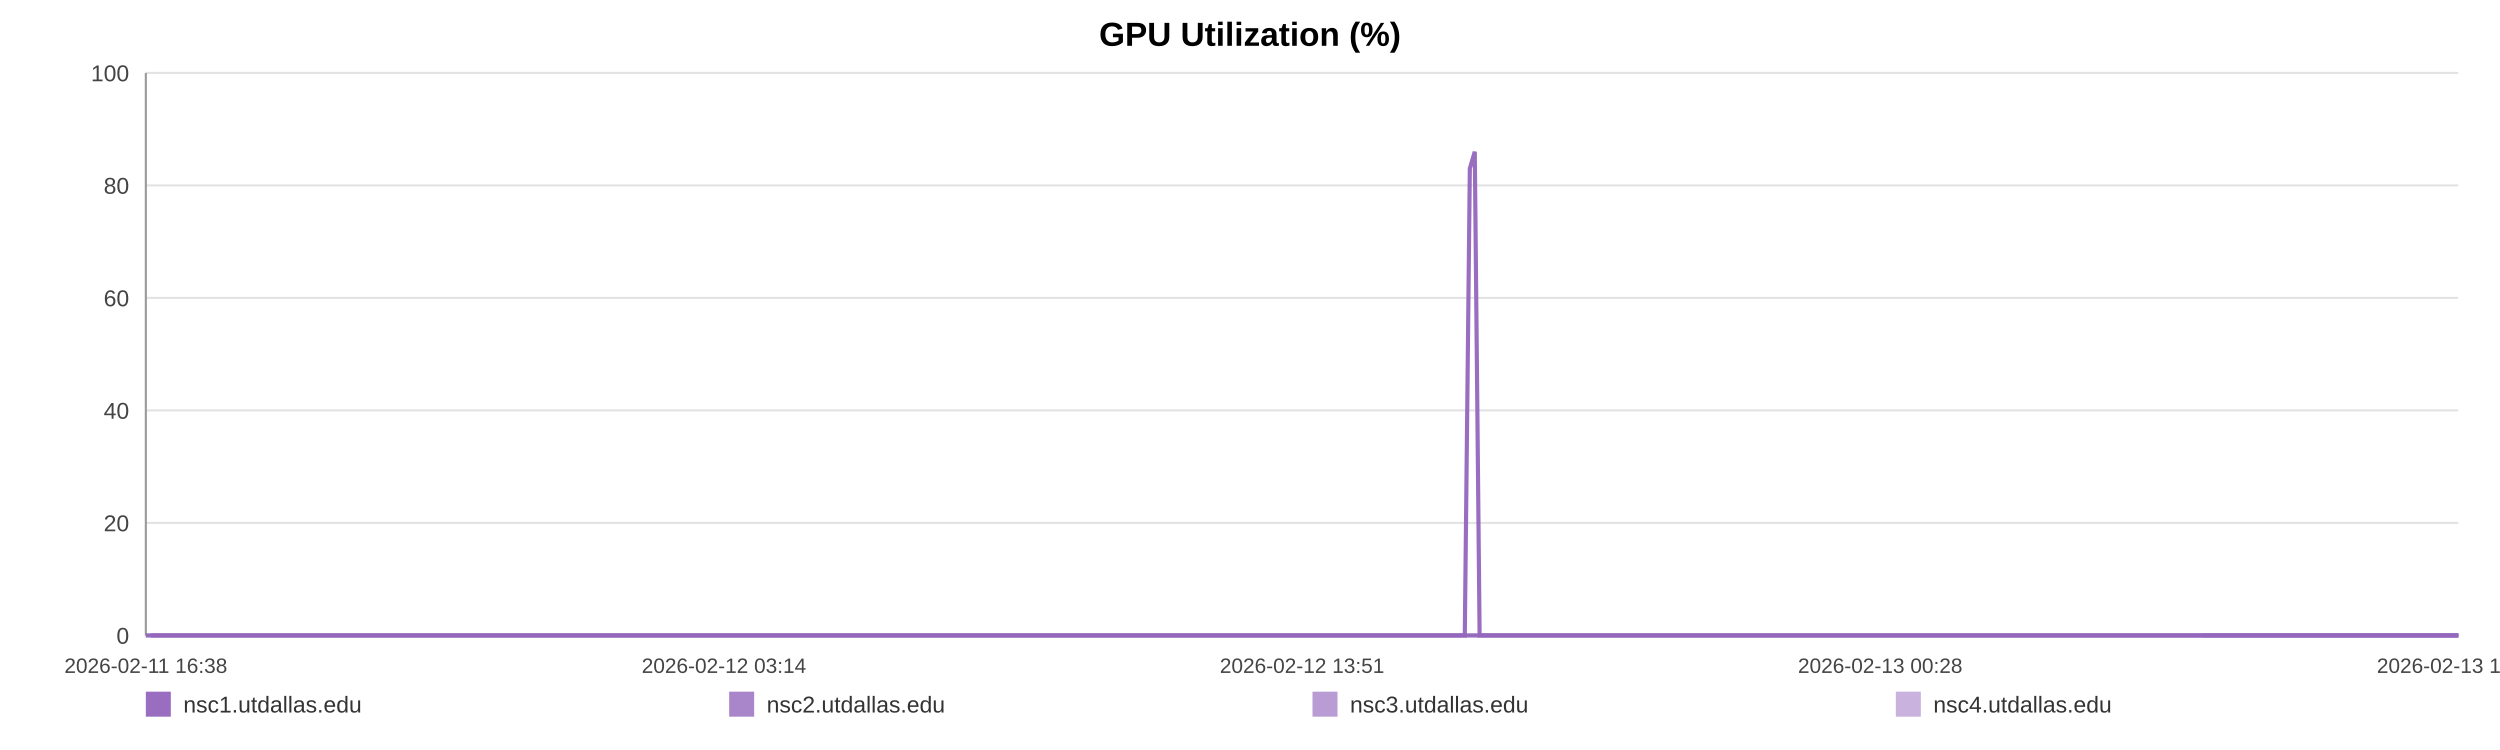
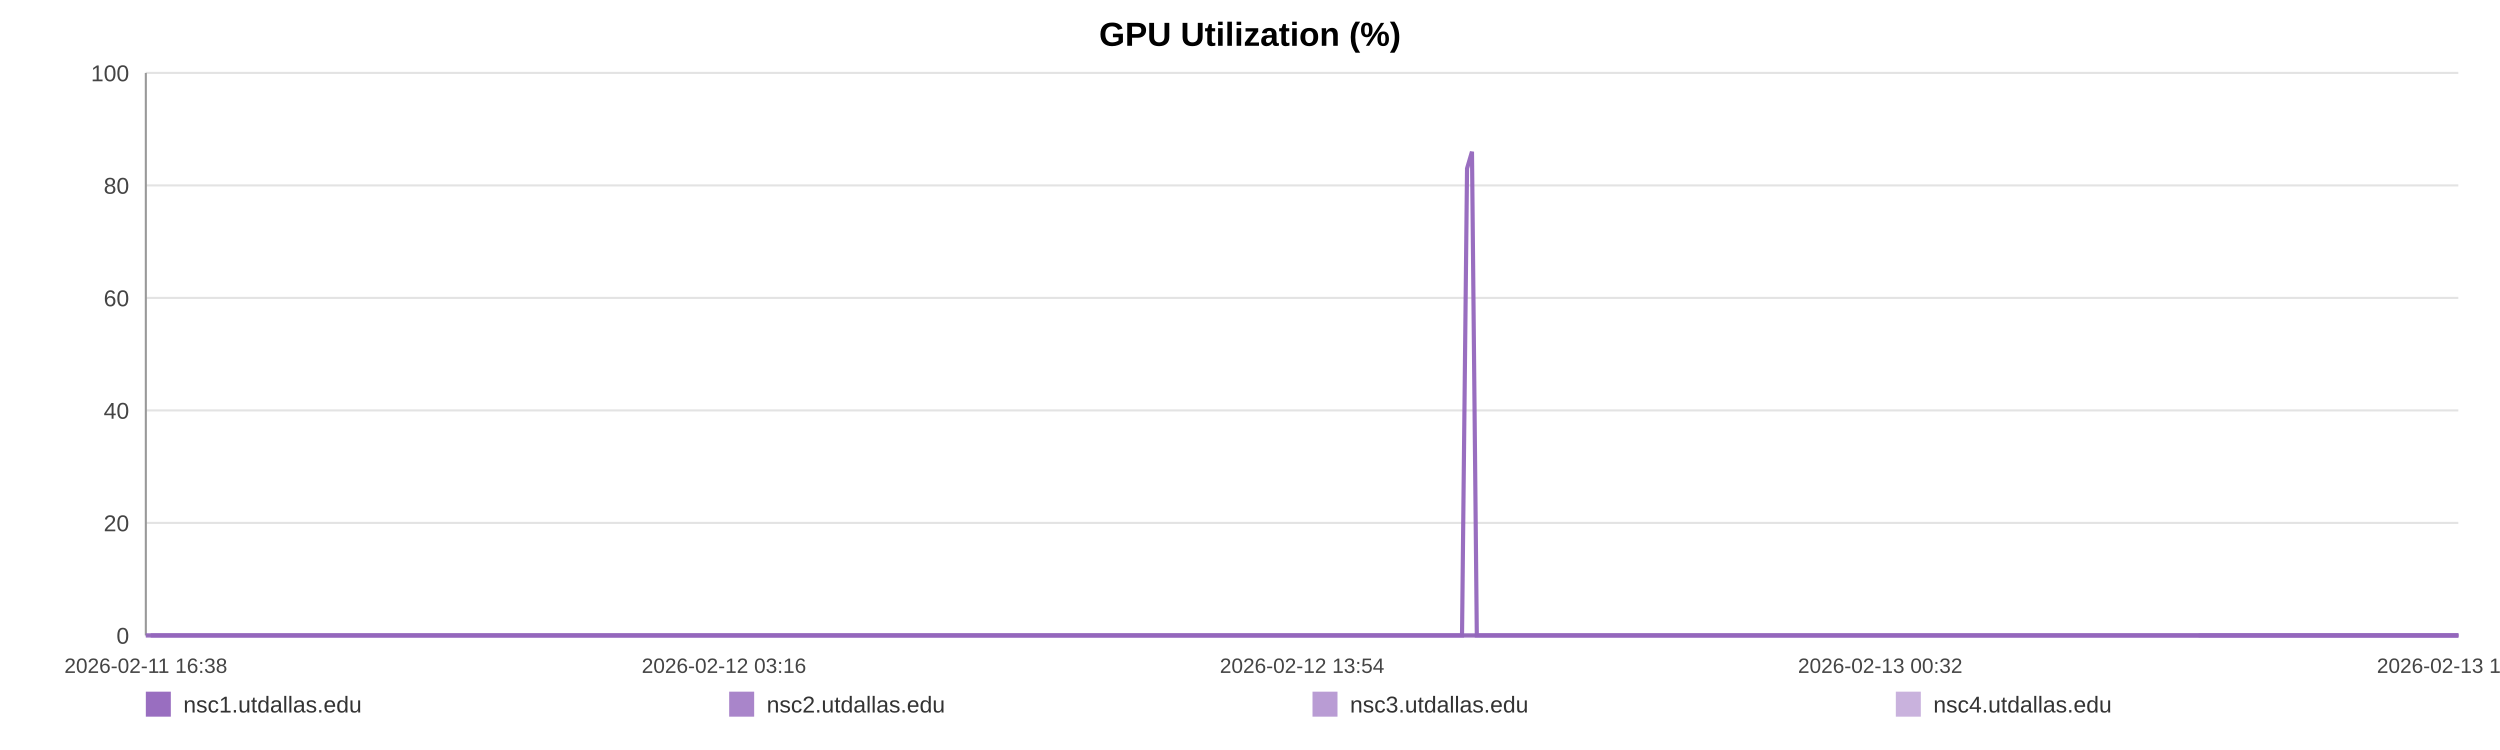
<svg xmlns="http://www.w3.org/2000/svg" width="1200" height="360" viewBox="0 0 1200 360" role="img" aria-label="GPU Utilization (%)">
  <rect width="100%" height="100%" fill="#ffffff" />
  <text x="600.0" y="22" text-anchor="middle" font-size="16" font-family="Arial, Helvetica, sans-serif" font-weight="bold">GPU Utilization (%)</text>
  <line x1="70" y1="35.00" x2="1180" y2="35.00" stroke="#e3e3e3" stroke-width="1" />
  <text x="62" y="39.00" text-anchor="end" font-size="11" fill="#444" font-family="Arial, Helvetica, sans-serif">100</text>
  <line x1="70" y1="89.00" x2="1180" y2="89.00" stroke="#e3e3e3" stroke-width="1" />
  <text x="62" y="93.00" text-anchor="end" font-size="11" fill="#444" font-family="Arial, Helvetica, sans-serif">80</text>
  <line x1="70" y1="143.00" x2="1180" y2="143.00" stroke="#e3e3e3" stroke-width="1" />
  <text x="62" y="147.00" text-anchor="end" font-size="11" fill="#444" font-family="Arial, Helvetica, sans-serif">60</text>
  <line x1="70" y1="197.00" x2="1180" y2="197.00" stroke="#e3e3e3" stroke-width="1" />
  <text x="62" y="201.00" text-anchor="end" font-size="11" fill="#444" font-family="Arial, Helvetica, sans-serif">40</text>
  <line x1="70" y1="251.00" x2="1180" y2="251.00" stroke="#e3e3e3" stroke-width="1" />
  <text x="62" y="255.00" text-anchor="end" font-size="11" fill="#444" font-family="Arial, Helvetica, sans-serif">20</text>
  <line x1="70" y1="305.00" x2="1180" y2="305.00" stroke="#e3e3e3" stroke-width="1" />
  <text x="62" y="309.00" text-anchor="end" font-size="11" fill="#444" font-family="Arial, Helvetica, sans-serif">0</text>
  <line x1="70" y1="35" x2="70" y2="305" stroke="#999" />
  <line x1="70" y1="305" x2="1180" y2="305" stroke="#999" />
  <text x="70.00" y="323" text-anchor="middle" font-size="10" fill="#444" font-family="Arial, Helvetica, sans-serif">2026-02-11 16:38</text>
-   <text x="347.50" y="323" text-anchor="middle" font-size="10" fill="#444" font-family="Arial, Helvetica, sans-serif">2026-02-12 03:14</text>
-   <text x="625.00" y="323" text-anchor="middle" font-size="10" fill="#444" font-family="Arial, Helvetica, sans-serif">2026-02-12 13:51</text>
-   <text x="902.50" y="323" text-anchor="middle" font-size="10" fill="#444" font-family="Arial, Helvetica, sans-serif">2026-02-13 00:28</text>
-   <text x="1180.00" y="323" text-anchor="middle" font-size="10" fill="#444" font-family="Arial, Helvetica, sans-serif">2026-02-13 11:05</text>
-   <polyline fill="none" stroke="#9467bd" stroke-opacity="0.95" stroke-width="2" points="72.35,305.00 74.70,305.00 77.04,305.00 79.39,305.00 81.76,305.00 84.08,305.00 86.43,305.00 88.98,305.00 91.31,305.00 93.64,305.00 95.97,305.00 98.35,305.00 100.68,305.00 103.01,305.00 107.23,305.00 110.87,305.00 113.24,305.00 115.64,305.00 117.98,305.00 120.32,305.00 122.61,305.00 124.98,305.00 127.32,305.00 129.68,305.00 132.04,305.00 134.43,305.00 136.78,305.00 139.13,305.00 141.59,305.00 143.96,305.00 146.30,305.00 148.70,305.00 151.05,305.00 153.39,305.00 155.81,305.00 158.14,305.00 160.48,305.00 162.87,305.00 165.19,305.00 167.53,305.00 169.85,305.00 172.19,305.00 174.54,305.00 176.87,305.00 179.27,305.00 181.64,305.00 183.95,305.00 186.29,305.00 188.66,305.00 191.00,305.00 193.68,305.00 196.03,305.00 198.37,305.00 200.69,305.00 203.02,305.00 205.35,305.00 207.68,305.00 210.03,305.00 212.37,305.00 214.76,305.00 217.09,305.00 219.41,305.00 221.77,305.00 224.15,305.00 226.48,305.00 228.84,305.00 231.15,305.00 233.48,305.00 235.81,305.00 238.13,305.00 240.47,305.00 242.82,305.00 245.14,305.00 247.49,305.00 249.84,305.00 252.15,305.00 254.51,305.00 256.84,305.00 259.17,305.00 261.57,305.00 263.91,305.00 266.25,305.00 268.61,305.00 270.94,305.00 273.29,305.00 275.63,305.00 277.95,305.00 280.27,305.00 282.63,305.00 284.99,305.00 287.33,305.00 289.70,305.00 292.01,305.00 294.36,305.00 296.69,305.00 299.03,305.00 301.35,305.00 303.70,305.00 306.02,305.00 308.38,305.00 310.73,305.00 313.07,305.00 315.42,305.00 317.79,305.00 320.15,305.00 322.49,305.00 324.82,305.00 327.16,305.00 329.49,305.00 331.86,305.00 334.21,305.00 336.54,305.00 338.88,305.00 341.23,305.00 343.59,305.00 345.95,305.00 348.33,305.00 350.66,305.00 353.01,305.00 355.35,305.00 357.69,305.00 360.03,305.00 362.39,305.00 364.93,305.00 367.26,305.00 369.64,305.00 371.97,305.00 374.30,305.00 376.62,305.00 378.92,305.00 381.26,305.00 383.61,305.00 385.95,305.00 388.28,305.00 390.62,305.00 392.95,305.00 395.28,305.00 397.67,305.00 400.00,305.00 402.34,305.00 404.67,305.00 407.01,305.00 409.34,305.00 411.70,305.00 414.05,305.00 416.39,305.00 418.74,305.00 421.08,305.00 423.40,305.00 425.73,305.00 428.07,305.00 430.41,305.00 432.76,305.00 435.13,305.00 437.48,305.00 439.81,305.00 442.18,305.00 444.53,305.00 446.85,305.00 449.20,305.00 451.55,305.00 453.93,305.00 456.31,305.00 458.64,305.00 460.99,305.00 463.31,305.00 465.64,305.00 467.97,305.00 470.32,305.00 472.65,305.00 474.97,305.00 477.30,305.00 479.67,305.00 482.01,305.00 484.36,305.00 486.70,305.00 489.10,305.00 491.44,305.00 493.78,305.00 496.11,305.00 498.43,305.00 500.98,305.00 503.38,305.00 505.70,305.00 508.03,305.00 510.34,305.00 512.69,305.00 515.03,305.00 517.38,305.00 519.74,305.00 522.07,305.00 524.40,305.00 526.74,305.00 529.14,305.00 531.48,305.00 533.80,305.00 536.14,305.00 538.51,305.00 540.90,305.00 543.29,305.00 545.62,305.00 547.96,305.00 550.31,305.00 552.64,305.00 554.99,305.00 557.34,305.00 559.71,305.00 562.04,305.00 564.37,305.00 566.74,305.00 569.08,305.00 571.42,305.00 573.76,305.00 576.14,305.00 578.48,305.00 580.82,305.00 583.13,305.00 585.46,305.00 587.82,305.00 590.15,305.00 592.49,305.00 594.82,305.00 597.14,305.00 599.48,305.00 601.84,305.00 604.18,305.00 606.54,305.00 608.91,305.00 611.26,305.00 613.62,305.00 615.95,305.00 618.30,305.00 620.64,305.00 622.98,305.00 625.33,305.00 627.73,305.00 630.07,305.00 632.43,305.00 634.77,305.00 637.10,305.00 639.45,305.00 641.77,305.00 644.11,305.00 646.47,305.00 648.82,305.00 651.16,305.00 653.51,305.00 655.87,305.00 658.20,305.00 660.55,305.00 662.91,305.00 665.28,305.00 667.61,305.00 669.95,305.00 672.31,305.00 674.67,305.00 677.03,305.00 679.37,305.00 681.70,305.00 684.30,305.00 686.66,305.00 689.01,305.00 691.35,305.00 693.72,305.00 696.07,305.00 698.42,305.00 700.77,305.00 703.10,305.00 705.52,80.90 707.89,72.80 710.21,305.00 712.55,305.00 714.90,305.00 717.24,305.00 719.59,305.00 722.02,305.00 724.37,305.00 726.70,305.00 729.08,305.00 731.61,305.00 733.95,305.00 736.90,305.00 740.87,305.00 743.26,305.00 745.66,305.00 748.00,305.00 750.29,305.00 752.62,305.00 755.00,305.00 757.36,305.00 759.72,305.00 762.16,305.00 764.58,305.00 767.07,305.00 769.42,305.00 771.76,305.00 774.11,305.00 776.48,305.00 778.86,305.00 781.23,305.00 783.56,305.00 785.90,305.00 788.34,305.00 790.70,305.00 793.01,305.00 795.37,305.00 797.75,305.00 800.18,305.00 802.54,305.00 804.89,305.00 807.30,305.00 809.54,305.00 811.87,305.00 814.26,305.00 816.59,305.00 818.97,305.00 821.39,305.00 823.74,305.00 826.08,305.00 828.46,305.00 830.82,305.00 833.17,305.00 835.51,305.00 837.83,305.00 840.19,305.00 842.54,305.00 844.87,305.00 847.66,305.00 850.42,305.00 853.20,305.00 855.92,305.00 858.60,305.00 861.30,305.00 864.08,305.00 866.81,305.00 869.16,305.00 871.48,305.00 873.81,305.00 876.15,305.00 878.50,305.00 880.82,305.00 883.15,305.00 885.48,305.00 887.83,305.00 890.17,305.00 892.51,305.00 894.84,305.00 897.18,305.00 899.50,305.00 901.84,305.00 904.17,305.00 906.51,305.00 908.83,305.00 911.18,305.00 913.54,305.00 915.86,305.00 918.18,305.00 920.51,305.00 922.85,305.00 925.20,305.00 927.54,305.00 929.88,305.00 932.22,305.00 934.57,305.00 936.90,305.00 939.24,305.00 941.57,305.00 943.90,305.00 946.24,305.00 948.55,305.00 950.85,305.00 953.19,305.00 955.52,305.00 957.85,305.00 960.18,305.00 962.51,305.00 964.85,305.00 967.16,305.00 969.48,305.00 971.78,305.00 974.20,305.00 976.72,305.00 979.07,305.00 981.42,305.00 983.75,305.00 986.08,305.00 988.40,305.00 990.72,305.00 993.05,305.00 995.82,305.00 998.56,305.00 1001.29,305.00 1004.03,305.00 1006.79,305.00 1009.52,305.00 1012.32,305.00 1015.16,305.00 1017.71,305.00 1020.23,305.00 1022.57,305.00 1024.94,305.00 1027.28,305.00 1029.60,305.00 1031.93,305.00 1034.28,305.00 1036.61,305.00 1038.95,305.00 1041.27,305.00 1043.62,305.00 1045.96,305.00 1048.29,305.00 1050.67,305.00 1053.00,305.00 1055.33,305.00 1057.38,305.00 1059.80,305.00 1062.13,305.00 1064.53,305.00 1066.87,305.00 1069.20,305.00 1071.56,305.00 1073.92,305.00 1076.27,305.00 1078.64,305.00 1080.99,305.00 1083.38,305.00 1085.71,305.00 1088.02,305.00 1090.37,305.00 1092.68,305.00 1095.02,305.00 1097.34,305.00 1099.71,305.00 1102.04,305.00 1104.38,305.00 1106.72,305.00 1109.05,305.00 1111.41,305.00 1113.74,305.00 1116.10,305.00 1118.46,305.00 1120.79,305.00 1123.13,305.00 1125.49,305.00 1127.84,305.00 1130.26,305.00 1132.57,305.00 1134.90,305.00 1137.24,305.00 1139.56,305.00 1141.89,305.00 1144.26,305.00 1146.59,305.00 1148.91,305.00 1151.26,305.00 1153.58,305.00 1155.92,305.00 1158.27,305.00 1160.63,305.00 1162.97,305.00 1165.80,305.00 1168.20,305.00 1170.60,305.00 1172.96,305.00 1175.31,305.00 1177.68,305.00 1180.00,305.00" />
-   <polyline fill="none" stroke="#9467bd" stroke-opacity="0.80" stroke-width="2" points="70.00,305.00 72.35,305.00 74.70,305.00 77.04,305.00 79.39,305.00 81.76,305.00 84.08,305.00 86.43,305.00 88.98,305.00 91.31,305.00 93.64,305.00 95.97,305.00 98.35,305.00 100.68,305.00 103.01,305.00 107.23,305.00 110.87,305.00 113.24,305.00 115.64,305.00 117.98,305.00 120.32,305.00 122.61,305.00 124.98,305.00 127.32,305.00 129.68,305.00 132.04,305.00 134.43,305.00 136.78,305.00 139.13,305.00 141.59,305.00 143.96,305.00 146.30,305.00 148.70,305.00 151.05,305.00 153.39,305.00 155.81,305.00 158.14,305.00 160.48,305.00 162.87,305.00 165.19,305.00 167.53,305.00 169.85,305.00 172.19,305.00 174.54,305.00 176.87,305.00 179.27,305.00 181.64,305.00 183.95,305.00 186.29,305.00 188.66,305.00 191.00,305.00 193.68,305.00 196.03,305.00 198.37,305.00 200.69,305.00 203.02,305.00 205.35,305.00 207.68,305.00 210.03,305.00 212.37,305.00 214.76,305.00 217.09,305.00 219.41,305.00 221.77,305.00 224.15,305.00 226.48,305.00 228.84,305.00 231.15,305.00 233.48,305.00 235.81,305.00 238.13,305.00 240.47,305.00 242.82,305.00 245.14,305.00 247.49,305.00 249.84,305.00 252.15,305.00 254.51,305.00 256.84,305.00 259.17,305.00 261.57,305.00 263.91,305.00 266.25,305.00 268.61,305.00 270.94,305.00 273.29,305.00 275.63,305.00 277.95,305.00 280.27,305.00 282.63,305.00 284.99,305.00 287.33,305.00 289.70,305.00 292.01,305.00 294.36,305.00 296.69,305.00 299.03,305.00 301.35,305.00 303.70,305.00 306.02,305.00 308.38,305.00 310.73,305.00 313.07,305.00 315.42,305.00 317.79,305.00 320.15,305.00 322.49,305.00 324.82,305.00 327.16,305.00 329.49,305.00 331.86,305.00 334.21,305.00 336.54,305.00 338.88,305.00 341.23,305.00 343.59,305.00 345.95,305.00 348.33,305.00 350.66,305.00 353.01,305.00 355.35,305.00 357.69,305.00 360.03,305.00 362.39,305.00 364.93,305.00 367.26,305.00 369.64,305.00 371.97,305.00 374.30,305.00 376.62,305.00 378.92,305.00 381.26,305.00 383.61,305.00 385.95,305.00 388.28,305.00 390.62,305.00 392.95,305.00 395.28,305.00 397.67,305.00 400.00,305.00 402.34,305.00 404.67,305.00 407.01,305.00 409.34,305.00 411.70,305.00 414.05,305.00 416.39,305.00 418.74,305.00 421.08,305.00 423.40,305.00 425.73,305.00 428.07,305.00 430.41,305.00 432.76,305.00 435.13,305.00 437.48,305.00 439.81,305.00 442.18,305.00 444.53,305.00 446.85,305.00 449.20,305.00 451.55,305.00 453.93,305.00 456.31,305.00 458.64,305.00 460.99,305.00 463.31,305.00 465.64,305.00 467.97,305.00 470.32,305.00 472.65,305.00 474.97,305.00 477.30,305.00 479.67,305.00 482.01,305.00 484.36,305.00 486.70,305.00 489.10,305.00 491.44,305.00 493.78,305.00 496.11,305.00 498.43,305.00 500.98,305.00 503.38,305.00 505.70,305.00 508.03,305.00 510.34,305.00 512.69,305.00 515.03,305.00 517.38,305.00 519.74,305.00 522.07,305.00 524.40,305.00 526.74,305.00 529.14,305.00 531.48,305.00 533.80,305.00 536.14,305.00 538.51,305.00 540.90,305.00 543.29,305.00 545.62,305.00 547.96,305.00 550.31,305.00 552.64,305.00 554.99,305.00 557.34,305.00 559.71,305.00 562.04,305.00 564.37,305.00 566.74,305.00 569.08,305.00 571.42,305.00 573.76,305.00 576.14,305.00 578.48,305.00 580.82,305.00 583.13,305.00 585.46,305.00 587.82,305.00 590.15,305.00 592.49,305.00 594.82,305.00 597.14,305.00 599.48,305.00 601.84,305.00 604.18,305.00 606.54,305.00 608.91,305.00 611.26,305.00 613.62,305.00 615.95,305.00 618.30,305.00 620.64,305.00 622.98,305.00 625.33,305.00 627.73,305.00 630.07,305.00 632.43,305.00 634.77,305.00 637.10,305.00 639.45,305.00 641.77,305.00 644.11,305.00 646.47,305.00 648.82,305.00 651.16,305.00 653.51,305.00 655.87,305.00 658.20,305.00 660.55,305.00 662.91,305.00 665.28,305.00 667.61,305.00 669.95,305.00 672.31,305.00 674.67,305.00 677.03,305.00 679.37,305.00 681.70,305.00 684.30,305.00 686.66,305.00 689.01,305.00 691.35,305.00 693.72,305.00 696.07,305.00 698.42,305.00 700.77,305.00 703.10,305.00 705.52,305.00 707.89,305.00 710.21,305.00 712.55,305.00 714.90,305.00 717.24,305.00 719.59,305.00 722.02,305.00 724.37,305.00 726.70,305.00 729.08,305.00 731.61,305.00 733.95,305.00 736.90,305.00 740.87,305.00 743.26,305.00 745.66,305.00 748.00,305.00 750.29,305.00 752.62,305.00 755.00,305.00 757.36,305.00 759.72,305.00 762.16,305.00 764.58,305.00 767.07,305.00 769.42,305.00 771.76,305.00 774.11,305.00 776.48,305.00 778.86,305.00 781.23,305.00 783.56,305.00 785.90,305.00 788.34,305.00 790.70,305.00 793.01,305.00 795.37,305.00 797.75,305.00 800.18,305.00 802.54,305.00 804.89,305.00 807.30,305.00 809.54,305.00 811.87,305.00 814.26,305.00 816.59,305.00 818.97,305.00 821.39,305.00 823.74,305.00 826.08,305.00 828.46,305.00 830.82,305.00 833.17,305.00 835.51,305.00 837.83,305.00 840.19,305.00 842.54,305.00 844.87,305.00 847.66,305.00 850.42,305.00 853.20,305.00 855.92,305.00 858.60,305.00 861.30,305.00 864.08,305.00 866.81,305.00 869.16,305.00 871.48,305.00 873.81,305.00 876.15,305.00 878.50,305.00 880.82,305.00 883.15,305.00 885.48,305.00 887.83,305.00 890.17,305.00 892.51,305.00 894.84,305.00 897.18,305.00 899.50,305.00 901.84,305.00 904.17,305.00 906.51,305.00 908.83,305.00 911.18,305.00 913.54,305.00 915.86,305.00 918.18,305.00 920.51,305.00 922.85,305.00 925.20,305.00 927.54,305.00 929.88,305.00 932.22,305.00 934.57,305.00 936.90,305.00 939.24,305.00 941.57,305.00 943.90,305.00 946.24,305.00 948.55,305.00 950.85,305.00 953.19,305.00 955.52,305.00 957.85,305.00 960.18,305.00 962.51,305.00 964.85,305.00 967.16,305.00 969.48,305.00 971.78,305.00 974.20,305.00 976.72,305.00 979.07,305.00 981.42,305.00 983.75,305.00 986.08,305.00 988.40,305.00 990.72,305.00 993.05,305.00 995.82,305.00 998.56,305.00 1001.29,305.00 1004.03,305.00 1006.79,305.00 1009.52,305.00 1012.32,305.00 1015.16,305.00 1017.71,305.00 1020.23,305.00 1022.57,305.00 1024.94,305.00 1027.28,305.00 1029.60,305.00 1031.93,305.00 1034.28,305.00 1036.61,305.00 1038.95,305.00 1041.27,305.00 1043.62,305.00 1045.96,305.00 1048.29,305.00 1050.67,305.00 1053.00,305.00 1055.33,305.00 1057.38,305.00 1059.80,305.00 1062.13,305.00 1064.53,305.00 1066.87,305.00 1069.20,305.00 1071.56,305.00 1073.92,305.00 1076.27,305.00 1078.64,305.00 1080.99,305.00 1083.38,305.00 1085.71,305.00 1088.02,305.00 1090.37,305.00 1092.68,305.00 1095.02,305.00 1097.34,305.00 1099.71,305.00 1102.04,305.00 1104.38,305.00 1106.72,305.00 1109.05,305.00 1111.41,305.00 1113.74,305.00 1116.10,305.00 1118.46,305.00 1120.79,305.00 1123.13,305.00 1125.49,305.00 1127.84,305.00 1130.26,305.00 1132.57,305.00 1134.90,305.00 1137.24,305.00 1139.56,305.00 1141.89,305.00 1144.26,305.00 1146.59,305.00 1148.91,305.00 1151.26,305.00 1153.58,305.00 1155.92,305.00 1158.27,305.00 1160.63,305.00 1162.97,305.00 1165.80,305.00 1168.20,305.00 1170.60,305.00 1172.96,305.00 1175.31,305.00 1177.68,305.00 1180.00,305.00" />
-   <polyline fill="none" stroke="#9467bd" stroke-opacity="0.65" stroke-width="2" points="1057.38,305.00 1059.80,305.00 1062.13,305.00 1064.53,305.00 1066.87,305.00 1069.20,305.00 1071.56,305.00 1073.92,305.00 1076.27,305.00 1078.64,305.00 1080.99,305.00 1083.38,305.00 1085.71,305.00 1088.02,305.00 1090.37,305.00 1092.68,305.00 1095.02,305.00 1097.34,305.00 1099.71,305.00 1102.04,305.00 1104.38,305.00 1106.72,305.00 1109.05,305.00 1111.41,305.00 1113.74,305.00 1116.10,305.00 1118.46,305.00 1120.79,305.00 1123.13,305.00 1125.49,305.00 1127.84,305.00 1130.26,305.00 1132.57,305.00 1134.90,305.00 1137.24,305.00 1139.56,305.00 1141.89,305.00 1144.26,305.00 1146.59,305.00 1148.91,305.00 1151.26,305.00 1153.58,305.00 1155.92,305.00 1158.27,305.00 1160.63,305.00 1162.97,305.00 1165.80,305.00 1168.20,305.00 1170.60,305.00 1172.96,305.00 1175.31,305.00 1177.68,305.00 1180.00,305.00" />
-   <polyline fill="none" stroke="#9467bd" stroke-opacity="0.50" stroke-width="2" points="70.00,305.00 72.35,305.00 74.70,305.00 77.04,305.00 79.39,305.00 81.76,305.00 84.08,305.00 86.43,305.00 88.98,305.00 91.31,305.00 93.64,305.00 95.97,305.00 98.35,305.00 100.68,305.00 103.01,305.00 107.23,305.00 110.87,305.00 113.24,305.00 115.64,305.00 117.98,305.00 120.32,305.00 122.61,305.00 124.98,305.00 127.32,305.00 129.68,305.00 132.04,305.00 134.43,305.00 136.78,305.00 139.13,305.00 141.59,305.00 143.96,305.00 146.30,305.00 148.70,305.00 151.05,305.00 153.39,305.00 155.81,305.00 158.14,305.00 160.48,305.00 162.87,305.00 165.19,305.00 167.53,305.00 169.85,305.00 172.19,305.00 174.54,305.00 176.87,305.00 179.27,305.00 181.64,305.00 183.95,305.00 186.29,305.00 188.66,305.00 191.00,305.00 193.68,305.00 196.03,305.00 198.37,305.00 200.69,305.00 203.02,305.00 205.35,305.00 207.68,305.00 210.03,305.00 212.37,305.00 214.76,305.00 217.09,305.00 219.41,305.00 221.77,305.00 224.15,305.00 226.48,305.00 228.84,305.00 231.15,305.00 233.48,305.00 235.81,305.00 238.13,305.00 240.47,305.00 242.82,305.00 245.14,305.00 247.49,305.00 249.84,305.00 252.15,305.00 254.51,305.00 256.84,305.00 259.17,305.00 261.57,305.00 263.91,305.00 266.25,305.00 268.61,305.00 270.94,305.00 273.29,305.00 275.63,305.00 277.95,305.00 280.27,305.00 282.63,305.00 284.99,305.00 287.33,305.00 289.70,305.00 292.01,305.00 294.36,305.00 296.69,305.00 299.03,305.00 301.35,305.00 303.70,305.00 306.02,305.00 308.38,305.00 310.73,305.00 313.07,305.00 315.42,305.00 317.79,305.00 320.15,305.00 322.49,305.00 324.82,305.00 327.16,305.00 329.49,305.00 331.86,305.00 334.21,305.00 336.54,305.00 338.88,305.00 341.23,305.00 343.59,305.00 345.95,305.00 348.33,305.00 350.66,305.00 353.01,305.00 355.35,305.00 357.69,305.00 360.03,305.00 362.39,305.00 364.93,305.00 367.26,305.00 369.64,305.00 371.97,305.00 374.30,305.00 376.62,305.00 378.92,305.00 381.26,305.00 383.61,305.00 385.95,305.00 388.28,305.00 390.62,305.00 392.95,305.00 395.28,305.00 397.67,305.00 400.00,305.00 402.34,305.00 404.67,305.00 407.01,305.00 409.34,305.00 411.70,305.00 414.05,305.00 416.39,305.00 418.74,305.00 421.08,305.00 423.40,305.00 425.73,305.00 428.07,305.00 430.41,305.00 432.76,305.00 435.13,305.00 437.48,305.00 439.81,305.00 442.18,305.00 444.53,305.00 446.85,305.00 449.20,305.00 451.55,305.00 453.93,305.00 456.31,305.00 458.64,305.00 460.99,305.00 463.31,305.00 465.64,305.00 467.97,305.00 470.32,305.00 472.65,305.00 474.97,305.00 477.30,305.00 479.67,305.00 482.01,305.00 484.36,305.00 486.70,305.00 489.10,305.00 491.44,305.00 493.78,305.00 496.11,305.00 498.43,305.00 500.98,305.00 503.38,305.00 505.70,305.00 508.03,305.00 510.34,305.00 512.69,305.00 515.03,305.00 517.38,305.00 519.74,305.00 522.07,305.00 524.40,305.00 526.74,305.00 529.14,305.00 531.48,305.00 533.80,305.00 536.14,305.00 538.51,305.00 540.90,305.00 543.29,305.00 545.62,305.00 547.96,305.00 550.31,305.00 552.64,305.00 554.99,305.00 557.34,305.00 559.71,305.00 562.04,305.00 564.37,305.00 566.74,305.00 569.08,305.00 571.42,305.00 573.76,305.00 576.14,305.00 578.48,305.00 580.82,305.00 583.13,305.00 585.46,305.00 587.82,305.00 590.15,305.00 592.49,305.00 594.82,305.00 597.14,305.00 599.48,305.00 601.84,305.00 604.18,305.00 606.54,305.00 608.91,305.00 611.26,305.00 613.62,305.00 615.95,305.00 618.30,305.00 620.64,305.00 622.98,305.00 625.33,305.00 627.73,305.00 630.07,305.00 632.43,305.00 634.77,305.00 637.10,305.00 639.45,305.00 641.77,305.00 644.11,305.00 646.47,305.00 648.82,305.00 651.16,305.00 653.51,305.00 655.87,305.00 658.20,305.00 660.55,305.00 662.91,305.00 665.28,305.00 667.61,305.00 669.95,305.00 672.31,305.00 674.67,305.00 677.03,305.00 679.37,305.00 681.70,305.00 684.30,305.00 686.66,305.00 689.01,305.00 691.35,305.00 693.72,305.00 696.07,305.00 698.42,305.00 700.77,305.00 703.10,305.00 705.52,305.00 707.89,305.00 710.21,305.00 712.55,305.00 714.90,305.00 717.24,305.00 719.59,305.00 722.02,305.00 724.37,305.00 726.70,305.00 729.08,305.00 731.61,305.00 733.95,305.00 736.90,305.00 740.87,305.00 743.26,305.00 745.66,305.00 748.00,305.00 750.29,305.00 752.62,305.00 755.00,305.00 757.36,305.00 759.72,305.00 762.16,305.00 764.58,305.00 767.07,305.00 769.42,305.00 771.76,305.00 774.11,305.00 776.48,305.00 778.86,305.00 781.23,305.00 783.56,305.00 785.90,305.00 788.34,305.00 790.70,305.00 793.01,305.00 795.37,305.00 797.75,305.00 800.18,305.00 802.54,305.00 804.89,305.00 807.30,305.00 809.54,305.00 811.87,305.00 814.26,305.00 816.59,305.00 818.97,305.00 821.39,305.00 823.74,305.00 826.08,305.00 828.46,305.00 830.82,305.00 833.17,305.00 835.51,305.00 837.83,305.00 840.19,305.00 842.54,305.00 844.87,305.00 847.66,305.00 850.42,305.00 853.20,305.00 855.92,305.00 858.60,305.00 861.30,305.00 864.08,305.00 866.81,305.00 869.16,305.00 871.48,305.00 873.81,305.00 876.15,305.00 878.50,305.00 880.82,305.00 883.15,305.00 885.48,305.00 887.83,305.00 890.17,305.00 892.51,305.00 894.84,305.00 897.18,305.00 899.50,305.00 901.84,305.00 904.17,305.00 906.51,305.00 908.83,305.00 911.18,305.00 913.54,305.00 915.86,305.00 918.18,305.00 920.51,305.00 922.85,305.00 925.20,305.00 927.54,305.00 929.88,305.00 932.22,305.00 934.57,305.00 936.90,305.00 939.24,305.00 941.57,305.00 943.90,305.00 946.24,305.00 948.55,305.00 950.85,305.00 953.19,305.00 955.52,305.00 957.85,305.00 960.18,305.00 962.51,305.00 964.85,305.00 967.16,305.00 969.48,305.00 971.78,305.00 974.20,305.00 976.72,305.00 979.07,305.00 981.42,305.00 983.75,305.00 986.08,305.00 988.40,305.00 990.72,305.00 993.05,305.00 995.82,305.00 998.56,305.00 1001.29,305.00 1004.03,305.00 1006.79,305.00 1009.52,305.00 1012.32,305.00 1015.16,305.00 1017.71,305.00 1020.23,305.00 1022.57,305.00 1024.94,305.00 1027.28,305.00 1029.60,305.00 1031.93,305.00 1034.28,305.00 1036.61,305.00 1038.95,305.00 1041.27,305.00 1043.62,305.00 1045.96,305.00 1048.29,305.00 1050.67,305.00 1053.00,305.00 1055.33,305.00 1057.38,305.00 1059.80,305.00 1062.13,305.00 1064.53,305.00 1066.87,305.00 1069.20,305.00 1071.56,305.00 1073.92,305.00 1076.27,305.00 1078.64,305.00 1080.99,305.00 1083.38,305.00 1085.71,305.00 1088.02,305.00 1090.37,305.00 1092.68,305.00 1095.02,305.00 1097.34,305.00 1099.71,305.00 1102.04,305.00 1104.38,305.00 1106.72,305.00 1109.05,305.00 1111.41,305.00 1113.74,305.00 1116.10,305.00 1118.46,305.00 1120.79,305.00 1123.13,305.00 1125.49,305.00 1127.84,305.00 1130.26,305.00 1132.57,305.00 1134.90,305.00 1137.24,305.00 1139.56,305.00 1141.89,305.00 1144.26,305.00 1146.59,305.00 1148.91,305.00 1151.26,305.00 1153.58,305.00 1155.92,305.00 1158.27,305.00 1160.63,305.00 1162.97,305.00 1165.80,305.00 1168.20,305.00 1170.60,305.00 1172.96,305.00 1175.31,305.00 1177.68,305.00 1180.00,305.00" />
+   <text x="347.50" y="323" text-anchor="middle" font-size="10" fill="#444" font-family="Arial, Helvetica, sans-serif">2026-02-12 03:16</text>
+   <text x="625.00" y="323" text-anchor="middle" font-size="10" fill="#444" font-family="Arial, Helvetica, sans-serif">2026-02-12 13:54</text>
+   <text x="902.50" y="323" text-anchor="middle" font-size="10" fill="#444" font-family="Arial, Helvetica, sans-serif">2026-02-13 00:32</text>
+   <text x="1180.00" y="323" text-anchor="middle" font-size="10" fill="#444" font-family="Arial, Helvetica, sans-serif">2026-02-13 11:10</text>
+   <polyline fill="none" stroke="#9467bd" stroke-opacity="0.95" stroke-width="2" points="72.34,305.00 74.69,305.00 77.02,305.00 79.37,305.00 81.73,305.00 84.05,305.00 86.40,305.00 88.94,305.00 91.26,305.00 93.59,305.00 95.91,305.00 98.29,305.00 100.62,305.00 102.94,305.00 107.15,305.00 110.78,305.00 113.15,305.00 115.54,305.00 117.88,305.00 120.21,305.00 122.50,305.00 124.86,305.00 127.20,305.00 129.55,305.00 131.91,305.00 134.29,305.00 136.64,305.00 138.99,305.00 141.44,305.00 143.81,305.00 146.14,305.00 148.54,305.00 150.88,305.00 153.22,305.00 155.63,305.00 157.95,305.00 160.29,305.00 162.68,305.00 164.99,305.00 167.33,305.00 169.64,305.00 171.97,305.00 174.32,305.00 176.65,305.00 179.04,305.00 181.40,305.00 183.71,305.00 186.05,305.00 188.41,305.00 190.75,305.00 193.42,305.00 195.76,305.00 198.10,305.00 200.42,305.00 202.74,305.00 205.06,305.00 207.39,305.00 209.74,305.00 212.07,305.00 214.45,305.00 216.79,305.00 219.10,305.00 221.45,305.00 223.82,305.00 226.16,305.00 228.50,305.00 230.82,305.00 233.13,305.00 235.46,305.00 237.78,305.00 240.11,305.00 242.45,305.00 244.77,305.00 247.11,305.00 249.46,305.00 251.77,305.00 254.13,305.00 256.45,305.00 258.77,305.00 261.17,305.00 263.51,305.00 265.84,305.00 268.19,305.00 270.52,305.00 272.87,305.00 275.20,305.00 277.51,305.00 279.83,305.00 282.19,305.00 284.54,305.00 286.88,305.00 289.24,305.00 291.54,305.00 293.89,305.00 296.22,305.00 298.55,305.00 300.87,305.00 303.21,305.00 305.53,305.00 307.88,305.00 310.22,305.00 312.56,305.00 314.90,305.00 317.27,305.00 319.63,305.00 321.96,305.00 324.29,305.00 326.62,305.00 328.95,305.00 331.31,305.00 333.65,305.00 335.99,305.00 338.32,305.00 340.67,305.00 343.01,305.00 345.37,305.00 347.75,305.00 350.07,305.00 352.41,305.00 354.75,305.00 357.09,305.00 359.42,305.00 361.78,305.00 364.31,305.00 366.64,305.00 369.01,305.00 371.34,305.00 373.66,305.00 375.98,305.00 378.28,305.00 380.61,305.00 382.95,305.00 385.28,305.00 387.61,305.00 389.94,305.00 392.28,305.00 394.60,305.00 396.98,305.00 399.31,305.00 401.64,305.00 403.97,305.00 406.31,305.00 408.63,305.00 410.98,305.00 413.33,305.00 415.67,305.00 418.01,305.00 420.34,305.00 422.66,305.00 424.99,305.00 427.32,305.00 429.65,305.00 432.00,305.00 434.36,305.00 436.71,305.00 439.04,305.00 441.40,305.00 443.74,305.00 446.06,305.00 448.41,305.00 450.75,305.00 453.13,305.00 455.50,305.00 457.82,305.00 460.17,305.00 462.49,305.00 464.81,305.00 467.14,305.00 469.48,305.00 471.81,305.00 474.12,305.00 476.45,305.00 478.81,305.00 481.15,305.00 483.50,305.00 485.83,305.00 488.22,305.00 490.55,305.00 492.89,305.00 495.21,305.00 497.53,305.00 500.08,305.00 502.47,305.00 504.79,305.00 507.11,305.00 509.42,305.00 511.77,305.00 514.10,305.00 516.45,305.00 518.79,305.00 521.12,305.00 523.45,305.00 525.79,305.00 528.18,305.00 530.51,305.00 532.83,305.00 535.16,305.00 537.53,305.00 539.91,305.00 542.30,305.00 544.62,305.00 546.96,305.00 549.30,305.00 551.63,305.00 553.98,305.00 556.32,305.00 558.69,305.00 561.01,305.00 563.33,305.00 565.69,305.00 568.03,305.00 570.37,305.00 572.71,305.00 575.08,305.00 577.42,305.00 579.75,305.00 582.06,305.00 584.38,305.00 586.73,305.00 589.06,305.00 591.39,305.00 593.72,305.00 596.04,305.00 598.37,305.00 600.72,305.00 603.06,305.00 605.41,305.00 607.78,305.00 610.12,305.00 612.48,305.00 614.80,305.00 617.15,305.00 619.49,305.00 621.83,305.00 624.17,305.00 626.56,305.00 628.90,305.00 631.25,305.00 633.59,305.00 635.91,305.00 638.26,305.00 640.57,305.00 642.91,305.00 645.26,305.00 647.60,305.00 649.94,305.00 652.28,305.00 654.64,305.00 656.97,305.00 659.31,305.00 661.67,305.00 664.03,305.00 666.36,305.00 668.69,305.00 671.04,305.00 673.41,305.00 675.75,305.00 678.09,305.00 680.42,305.00 683.02,305.00 685.37,305.00 687.71,305.00 690.05,305.00 692.41,305.00 694.76,305.00 697.10,305.00 699.45,305.00 701.77,305.00 704.18,80.90 706.55,72.80 708.87,305.00 711.21,305.00 713.55,305.00 715.89,305.00 718.23,305.00 720.65,305.00 723.00,305.00 725.33,305.00 727.70,305.00 730.22,305.00 732.56,305.00 735.50,305.00 739.46,305.00 741.85,305.00 744.24,305.00 746.58,305.00 748.87,305.00 751.19,305.00 753.57,305.00 755.92,305.00 758.27,305.00 760.71,305.00 763.13,305.00 765.61,305.00 767.95,305.00 770.29,305.00 772.63,305.00 775.00,305.00 777.37,305.00 779.74,305.00 782.06,305.00 784.40,305.00 786.83,305.00 789.19,305.00 791.50,305.00 793.84,305.00 796.22,305.00 798.65,305.00 801.00,305.00 803.35,305.00 805.75,305.00 807.99,305.00 810.32,305.00 812.70,305.00 815.03,305.00 817.40,305.00 819.82,305.00 822.16,305.00 824.50,305.00 826.87,305.00 829.23,305.00 831.57,305.00 833.90,305.00 836.22,305.00 838.58,305.00 840.93,305.00 843.24,305.00 846.03,305.00 848.79,305.00 851.56,305.00 854.27,305.00 856.95,305.00 859.64,305.00 862.41,305.00 865.14,305.00 867.48,305.00 869.80,305.00 872.13,305.00 874.46,305.00 876.80,305.00 879.12,305.00 881.45,305.00 883.77,305.00 886.12,305.00 888.45,305.00 890.78,305.00 893.11,305.00 895.44,305.00 897.76,305.00 900.09,305.00 902.42,305.00 904.76,305.00 907.07,305.00 909.42,305.00 911.78,305.00 914.09,305.00 916.41,305.00 918.73,305.00 921.07,305.00 923.41,305.00 925.75,305.00 928.07,305.00 930.41,305.00 932.75,305.00 935.08,305.00 937.41,305.00 939.75,305.00 942.07,305.00 944.40,305.00 946.70,305.00 949.01,305.00 951.34,305.00 953.67,305.00 955.99,305.00 958.31,305.00 960.64,305.00 962.97,305.00 965.28,305.00 967.60,305.00 969.89,305.00 972.31,305.00 974.82,305.00 977.17,305.00 979.51,305.00 981.84,305.00 984.16,305.00 986.47,305.00 988.79,305.00 991.12,305.00 993.88,305.00 996.62,305.00 999.34,305.00 1002.08,305.00 1004.83,305.00 1007.55,305.00 1010.34,305.00 1013.18,305.00 1015.73,305.00 1018.23,305.00 1020.58,305.00 1022.94,305.00 1025.28,305.00 1027.59,305.00 1029.92,305.00 1032.26,305.00 1034.58,305.00 1036.92,305.00 1039.24,305.00 1041.58,305.00 1043.92,305.00 1046.24,305.00 1048.61,305.00 1050.94,305.00 1053.26,305.00 1055.31,305.00 1057.72,305.00 1060.05,305.00 1062.45,305.00 1064.78,305.00 1067.11,305.00 1069.46,305.00 1071.82,305.00 1074.16,305.00 1076.53,305.00 1078.87,305.00 1081.26,305.00 1083.58,305.00 1085.89,305.00 1088.23,305.00 1090.54,305.00 1092.87,305.00 1095.19,305.00 1097.55,305.00 1099.87,305.00 1102.22,305.00 1104.55,305.00 1106.87,305.00 1109.22,305.00 1111.56,305.00 1113.90,305.00 1116.26,305.00 1118.59,305.00 1120.92,305.00 1123.28,305.00 1125.62,305.00 1128.03,305.00 1130.35,305.00 1132.67,305.00 1135.01,305.00 1137.32,305.00 1139.64,305.00 1142.01,305.00 1144.33,305.00 1146.65,305.00 1148.99,305.00 1151.31,305.00 1153.64,305.00 1155.99,305.00 1158.35,305.00 1160.68,305.00 1163.50,305.00 1165.90,305.00 1168.30,305.00 1170.65,305.00 1172.99,305.00 1175.36,305.00 1177.67,305.00 1180.00,305.00" />
+   <polyline fill="none" stroke="#9467bd" stroke-opacity="0.80" stroke-width="2" points="70.00,305.00 72.34,305.00 74.69,305.00 77.02,305.00 79.37,305.00 81.73,305.00 84.05,305.00 86.40,305.00 88.94,305.00 91.26,305.00 93.59,305.00 95.91,305.00 98.29,305.00 100.62,305.00 102.94,305.00 107.15,305.00 110.78,305.00 113.15,305.00 115.54,305.00 117.88,305.00 120.21,305.00 122.50,305.00 124.86,305.00 127.20,305.00 129.55,305.00 131.91,305.00 134.29,305.00 136.64,305.00 138.99,305.00 141.44,305.00 143.81,305.00 146.14,305.00 148.54,305.00 150.88,305.00 153.22,305.00 155.63,305.00 157.95,305.00 160.29,305.00 162.68,305.00 164.99,305.00 167.33,305.00 169.64,305.00 171.97,305.00 174.32,305.00 176.65,305.00 179.04,305.00 181.40,305.00 183.71,305.00 186.05,305.00 188.41,305.00 190.75,305.00 193.42,305.00 195.76,305.00 198.10,305.00 200.42,305.00 202.74,305.00 205.06,305.00 207.39,305.00 209.74,305.00 212.07,305.00 214.45,305.00 216.79,305.00 219.10,305.00 221.45,305.00 223.82,305.00 226.16,305.00 228.50,305.00 230.82,305.00 233.13,305.00 235.46,305.00 237.78,305.00 240.11,305.00 242.45,305.00 244.77,305.00 247.11,305.00 249.46,305.00 251.77,305.00 254.13,305.00 256.45,305.00 258.77,305.00 261.17,305.00 263.51,305.00 265.84,305.00 268.19,305.00 270.52,305.00 272.87,305.00 275.20,305.00 277.51,305.00 279.83,305.00 282.19,305.00 284.54,305.00 286.88,305.00 289.24,305.00 291.54,305.00 293.89,305.00 296.22,305.00 298.55,305.00 300.87,305.00 303.21,305.00 305.53,305.00 307.88,305.00 310.22,305.00 312.56,305.00 314.90,305.00 317.27,305.00 319.63,305.00 321.96,305.00 324.29,305.00 326.62,305.00 328.95,305.00 331.31,305.00 333.65,305.00 335.99,305.00 338.32,305.00 340.67,305.00 343.01,305.00 345.37,305.00 347.75,305.00 350.07,305.00 352.41,305.00 354.75,305.00 357.09,305.00 359.42,305.00 361.78,305.00 364.31,305.00 366.64,305.00 369.01,305.00 371.34,305.00 373.66,305.00 375.98,305.00 378.28,305.00 380.61,305.00 382.95,305.00 385.28,305.00 387.61,305.00 389.94,305.00 392.28,305.00 394.60,305.00 396.98,305.00 399.31,305.00 401.64,305.00 403.97,305.00 406.31,305.00 408.63,305.00 410.98,305.00 413.33,305.00 415.67,305.00 418.01,305.00 420.34,305.00 422.66,305.00 424.99,305.00 427.32,305.00 429.65,305.00 432.00,305.00 434.36,305.00 436.71,305.00 439.04,305.00 441.40,305.00 443.74,305.00 446.06,305.00 448.41,305.00 450.75,305.00 453.13,305.00 455.50,305.00 457.82,305.00 460.17,305.00 462.49,305.00 464.81,305.00 467.14,305.00 469.48,305.00 471.81,305.00 474.12,305.00 476.45,305.00 478.81,305.00 481.15,305.00 483.50,305.00 485.83,305.00 488.22,305.00 490.55,305.00 492.89,305.00 495.21,305.00 497.53,305.00 500.08,305.00 502.47,305.00 504.79,305.00 507.11,305.00 509.42,305.00 511.77,305.00 514.10,305.00 516.45,305.00 518.79,305.00 521.12,305.00 523.45,305.00 525.79,305.00 528.18,305.00 530.51,305.00 532.83,305.00 535.16,305.00 537.53,305.00 539.91,305.00 542.30,305.00 544.62,305.00 546.96,305.00 549.30,305.00 551.63,305.00 553.98,305.00 556.32,305.00 558.69,305.00 561.01,305.00 563.33,305.00 565.69,305.00 568.03,305.00 570.37,305.00 572.71,305.00 575.08,305.00 577.42,305.00 579.75,305.00 582.06,305.00 584.38,305.00 586.73,305.00 589.06,305.00 591.39,305.00 593.72,305.00 596.04,305.00 598.37,305.00 600.72,305.00 603.06,305.00 605.41,305.00 607.78,305.00 610.12,305.00 612.48,305.00 614.80,305.00 617.15,305.00 619.49,305.00 621.83,305.00 624.17,305.00 626.56,305.00 628.90,305.00 631.25,305.00 633.59,305.00 635.91,305.00 638.26,305.00 640.57,305.00 642.91,305.00 645.26,305.00 647.60,305.00 649.94,305.00 652.28,305.00 654.64,305.00 656.97,305.00 659.31,305.00 661.67,305.00 664.03,305.00 666.36,305.00 668.69,305.00 671.04,305.00 673.41,305.00 675.75,305.00 678.09,305.00 680.42,305.00 683.02,305.00 685.37,305.00 687.71,305.00 690.05,305.00 692.41,305.00 694.76,305.00 697.10,305.00 699.45,305.00 701.77,305.00 704.18,305.00 706.55,305.00 708.87,305.00 711.21,305.00 713.55,305.00 715.89,305.00 718.23,305.00 720.65,305.00 723.00,305.00 725.33,305.00 727.70,305.00 730.22,305.00 732.56,305.00 735.50,305.00 739.46,305.00 741.85,305.00 744.24,305.00 746.58,305.00 748.87,305.00 751.19,305.00 753.57,305.00 755.92,305.00 758.27,305.00 760.71,305.00 763.13,305.00 765.61,305.00 767.95,305.00 770.29,305.00 772.63,305.00 775.00,305.00 777.37,305.00 779.74,305.00 782.06,305.00 784.40,305.00 786.83,305.00 789.19,305.00 791.50,305.00 793.84,305.00 796.22,305.00 798.65,305.00 801.00,305.00 803.35,305.00 805.75,305.00 807.99,305.00 810.32,305.00 812.70,305.00 815.03,305.00 817.40,305.00 819.82,305.00 822.16,305.00 824.50,305.00 826.87,305.00 829.23,305.00 831.57,305.00 833.90,305.00 836.22,305.00 838.58,305.00 840.93,305.00 843.24,305.00 846.03,305.00 848.79,305.00 851.56,305.00 854.27,305.00 856.95,305.00 859.64,305.00 862.41,305.00 865.14,305.00 867.48,305.00 869.80,305.00 872.13,305.00 874.46,305.00 876.80,305.00 879.12,305.00 881.45,305.00 883.77,305.00 886.12,305.00 888.45,305.00 890.78,305.00 893.11,305.00 895.44,305.00 897.76,305.00 900.09,305.00 902.42,305.00 904.76,305.00 907.07,305.00 909.42,305.00 911.78,305.00 914.09,305.00 916.41,305.00 918.73,305.00 921.07,305.00 923.41,305.00 925.75,305.00 928.07,305.00 930.41,305.00 932.75,305.00 935.08,305.00 937.41,305.00 939.75,305.00 942.07,305.00 944.40,305.00 946.70,305.00 949.01,305.00 951.34,305.00 953.67,305.00 955.99,305.00 958.31,305.00 960.64,305.00 962.97,305.00 965.28,305.00 967.60,305.00 969.89,305.00 972.31,305.00 974.82,305.00 977.17,305.00 979.51,305.00 981.84,305.00 984.16,305.00 986.47,305.00 988.79,305.00 991.12,305.00 993.88,305.00 996.62,305.00 999.34,305.00 1002.08,305.00 1004.83,305.00 1007.55,305.00 1010.34,305.00 1013.18,305.00 1015.73,305.00 1018.23,305.00 1020.58,305.00 1022.94,305.00 1025.28,305.00 1027.59,305.00 1029.92,305.00 1032.26,305.00 1034.58,305.00 1036.92,305.00 1039.24,305.00 1041.58,305.00 1043.92,305.00 1046.24,305.00 1048.61,305.00 1050.94,305.00 1053.26,305.00 1055.31,305.00 1057.72,305.00 1060.05,305.00 1062.45,305.00 1064.78,305.00 1067.11,305.00 1069.46,305.00 1071.82,305.00 1074.16,305.00 1076.53,305.00 1078.87,305.00 1081.26,305.00 1083.58,305.00 1085.89,305.00 1088.23,305.00 1090.54,305.00 1092.87,305.00 1095.19,305.00 1097.55,305.00 1099.87,305.00 1102.22,305.00 1104.55,305.00 1106.87,305.00 1109.22,305.00 1111.56,305.00 1113.90,305.00 1116.26,305.00 1118.59,305.00 1120.92,305.00 1123.28,305.00 1125.62,305.00 1128.03,305.00 1130.35,305.00 1132.67,305.00 1135.01,305.00 1137.32,305.00 1139.64,305.00 1142.01,305.00 1144.33,305.00 1146.65,305.00 1148.99,305.00 1151.31,305.00 1153.64,305.00 1155.99,305.00 1158.35,305.00 1160.68,305.00 1163.50,305.00 1165.90,305.00 1168.30,305.00 1170.65,305.00 1172.99,305.00 1175.36,305.00 1177.67,305.00 1180.00,305.00" />
+   <polyline fill="none" stroke="#9467bd" stroke-opacity="0.65" stroke-width="2" points="1055.31,305.00 1057.72,305.00 1060.05,305.00 1062.45,305.00 1064.78,305.00 1067.11,305.00 1069.46,305.00 1071.82,305.00 1074.16,305.00 1076.53,305.00 1078.87,305.00 1081.26,305.00 1083.58,305.00 1085.89,305.00 1088.23,305.00 1090.54,305.00 1092.87,305.00 1095.19,305.00 1097.55,305.00 1099.87,305.00 1102.22,305.00 1104.55,305.00 1106.87,305.00 1109.22,305.00 1111.56,305.00 1113.90,305.00 1116.26,305.00 1118.59,305.00 1120.92,305.00 1123.28,305.00 1125.62,305.00 1128.03,305.00 1130.35,305.00 1132.67,305.00 1135.01,305.00 1137.32,305.00 1139.64,305.00 1142.01,305.00 1144.33,305.00 1146.65,305.00 1148.99,305.00 1151.31,305.00 1153.64,305.00 1155.99,305.00 1158.35,305.00 1160.68,305.00 1163.50,305.00 1165.90,305.00 1168.30,305.00 1170.65,305.00 1172.99,305.00 1175.36,305.00 1177.67,305.00 1180.00,305.00" />
+   <polyline fill="none" stroke="#9467bd" stroke-opacity="0.50" stroke-width="2" points="70.00,305.00 72.34,305.00 74.69,305.00 77.02,305.00 79.37,305.00 81.73,305.00 84.05,305.00 86.40,305.00 88.94,305.00 91.26,305.00 93.59,305.00 95.91,305.00 98.29,305.00 100.62,305.00 102.94,305.00 107.15,305.00 110.78,305.00 113.15,305.00 115.54,305.00 117.88,305.00 120.21,305.00 122.50,305.00 124.86,305.00 127.20,305.00 129.55,305.00 131.91,305.00 134.29,305.00 136.64,305.00 138.99,305.00 141.44,305.00 143.81,305.00 146.14,305.00 148.54,305.00 150.88,305.00 153.22,305.00 155.63,305.00 157.95,305.00 160.29,305.00 162.68,305.00 164.99,305.00 167.33,305.00 169.64,305.00 171.97,305.00 174.32,305.00 176.65,305.00 179.04,305.00 181.40,305.00 183.71,305.00 186.05,305.00 188.41,305.00 190.75,305.00 193.42,305.00 195.76,305.00 198.10,305.00 200.42,305.00 202.74,305.00 205.06,305.00 207.39,305.00 209.74,305.00 212.07,305.00 214.45,305.00 216.79,305.00 219.10,305.00 221.45,305.00 223.82,305.00 226.16,305.00 228.50,305.00 230.82,305.00 233.13,305.00 235.46,305.00 237.78,305.00 240.11,305.00 242.45,305.00 244.77,305.00 247.11,305.00 249.46,305.00 251.77,305.00 254.13,305.00 256.45,305.00 258.77,305.00 261.17,305.00 263.51,305.00 265.84,305.00 268.19,305.00 270.52,305.00 272.87,305.00 275.20,305.00 277.51,305.00 279.83,305.00 282.19,305.00 284.54,305.00 286.88,305.00 289.24,305.00 291.54,305.00 293.89,305.00 296.22,305.00 298.55,305.00 300.87,305.00 303.21,305.00 305.53,305.00 307.88,305.00 310.22,305.00 312.56,305.00 314.90,305.00 317.27,305.00 319.63,305.00 321.96,305.00 324.29,305.00 326.62,305.00 328.95,305.00 331.31,305.00 333.65,305.00 335.99,305.00 338.32,305.00 340.67,305.00 343.01,305.00 345.37,305.00 347.75,305.00 350.07,305.00 352.41,305.00 354.75,305.00 357.09,305.00 359.42,305.00 361.78,305.00 364.31,305.00 366.64,305.00 369.01,305.00 371.34,305.00 373.66,305.00 375.98,305.00 378.28,305.00 380.61,305.00 382.95,305.00 385.28,305.00 387.61,305.00 389.94,305.00 392.28,305.00 394.60,305.00 396.98,305.00 399.31,305.00 401.64,305.00 403.97,305.00 406.31,305.00 408.63,305.00 410.98,305.00 413.33,305.00 415.67,305.00 418.01,305.00 420.34,305.00 422.66,305.00 424.99,305.00 427.32,305.00 429.65,305.00 432.00,305.00 434.36,305.00 436.71,305.00 439.04,305.00 441.40,305.00 443.74,305.00 446.06,305.00 448.41,305.00 450.75,305.00 453.13,305.00 455.50,305.00 457.82,305.00 460.17,305.00 462.49,305.00 464.81,305.00 467.14,305.00 469.48,305.00 471.81,305.00 474.12,305.00 476.45,305.00 478.81,305.00 481.15,305.00 483.50,305.00 485.83,305.00 488.22,305.00 490.55,305.00 492.89,305.00 495.21,305.00 497.53,305.00 500.08,305.00 502.47,305.00 504.79,305.00 507.11,305.00 509.42,305.00 511.77,305.00 514.10,305.00 516.45,305.00 518.79,305.00 521.12,305.00 523.45,305.00 525.79,305.00 528.18,305.00 530.51,305.00 532.83,305.00 535.16,305.00 537.53,305.00 539.91,305.00 542.30,305.00 544.62,305.00 546.96,305.00 549.30,305.00 551.63,305.00 553.98,305.00 556.32,305.00 558.69,305.00 561.01,305.00 563.33,305.00 565.69,305.00 568.03,305.00 570.37,305.00 572.71,305.00 575.08,305.00 577.42,305.00 579.75,305.00 582.06,305.00 584.38,305.00 586.73,305.00 589.06,305.00 591.39,305.00 593.72,305.00 596.04,305.00 598.37,305.00 600.72,305.00 603.06,305.00 605.41,305.00 607.78,305.00 610.12,305.00 612.48,305.00 614.80,305.00 617.15,305.00 619.49,305.00 621.83,305.00 624.17,305.00 626.56,305.00 628.90,305.00 631.25,305.00 633.59,305.00 635.91,305.00 638.26,305.00 640.57,305.00 642.91,305.00 645.26,305.00 647.60,305.00 649.94,305.00 652.28,305.00 654.64,305.00 656.97,305.00 659.31,305.00 661.67,305.00 664.03,305.00 666.36,305.00 668.69,305.00 671.04,305.00 673.41,305.00 675.75,305.00 678.09,305.00 680.42,305.00 683.02,305.00 685.37,305.00 687.71,305.00 690.05,305.00 692.41,305.00 694.76,305.00 697.10,305.00 699.45,305.00 701.77,305.00 704.18,305.00 706.55,305.00 708.87,305.00 711.21,305.00 713.55,305.00 715.89,305.00 718.23,305.00 720.65,305.00 723.00,305.00 725.33,305.00 727.70,305.00 730.22,305.00 732.56,305.00 735.50,305.00 739.46,305.00 741.85,305.00 744.24,305.00 746.58,305.00 748.87,305.00 751.19,305.00 753.57,305.00 755.92,305.00 758.27,305.00 760.71,305.00 763.13,305.00 765.61,305.00 767.95,305.00 770.29,305.00 772.63,305.00 775.00,305.00 777.37,305.00 779.74,305.00 782.06,305.00 784.40,305.00 786.83,305.00 789.19,305.00 791.50,305.00 793.84,305.00 796.22,305.00 798.65,305.00 801.00,305.00 803.35,305.00 805.75,305.00 807.99,305.00 810.32,305.00 812.70,305.00 815.03,305.00 817.40,305.00 819.82,305.00 822.16,305.00 824.50,305.00 826.87,305.00 829.23,305.00 831.57,305.00 833.90,305.00 836.22,305.00 838.58,305.00 840.93,305.00 843.24,305.00 846.03,305.00 848.79,305.00 851.56,305.00 854.27,305.00 856.95,305.00 859.64,305.00 862.41,305.00 865.14,305.00 867.48,305.00 869.80,305.00 872.13,305.00 874.46,305.00 876.80,305.00 879.12,305.00 881.45,305.00 883.77,305.00 886.12,305.00 888.45,305.00 890.78,305.00 893.11,305.00 895.44,305.00 897.76,305.00 900.09,305.00 902.42,305.00 904.76,305.00 907.07,305.00 909.42,305.00 911.78,305.00 914.09,305.00 916.41,305.00 918.73,305.00 921.07,305.00 923.41,305.00 925.75,305.00 928.07,305.00 930.41,305.00 932.75,305.00 935.08,305.00 937.41,305.00 939.75,305.00 942.07,305.00 944.40,305.00 946.70,305.00 949.01,305.00 951.34,305.00 953.67,305.00 955.99,305.00 958.31,305.00 960.64,305.00 962.97,305.00 965.28,305.00 967.60,305.00 969.89,305.00 972.31,305.00 974.82,305.00 977.17,305.00 979.51,305.00 981.84,305.00 984.16,305.00 986.47,305.00 988.79,305.00 991.12,305.00 993.88,305.00 996.62,305.00 999.34,305.00 1002.08,305.00 1004.83,305.00 1007.55,305.00 1010.34,305.00 1013.18,305.00 1015.73,305.00 1018.23,305.00 1020.58,305.00 1022.94,305.00 1025.28,305.00 1027.59,305.00 1029.92,305.00 1032.26,305.00 1034.58,305.00 1036.92,305.00 1039.24,305.00 1041.58,305.00 1043.92,305.00 1046.24,305.00 1048.61,305.00 1050.94,305.00 1053.26,305.00 1055.31,305.00 1057.72,305.00 1060.05,305.00 1062.45,305.00 1064.78,305.00 1067.11,305.00 1069.46,305.00 1071.82,305.00 1074.16,305.00 1076.53,305.00 1078.87,305.00 1081.26,305.00 1083.58,305.00 1085.89,305.00 1088.23,305.00 1090.54,305.00 1092.87,305.00 1095.19,305.00 1097.55,305.00 1099.87,305.00 1102.22,305.00 1104.55,305.00 1106.87,305.00 1109.22,305.00 1111.56,305.00 1113.90,305.00 1116.26,305.00 1118.59,305.00 1120.92,305.00 1123.28,305.00 1125.62,305.00 1128.03,305.00 1130.35,305.00 1132.67,305.00 1135.01,305.00 1137.32,305.00 1139.64,305.00 1142.01,305.00 1144.33,305.00 1146.65,305.00 1148.99,305.00 1151.31,305.00 1153.64,305.00 1155.99,305.00 1158.35,305.00 1160.68,305.00 1163.50,305.00 1165.90,305.00 1168.30,305.00 1170.65,305.00 1172.99,305.00 1175.36,305.00 1177.67,305.00 1180.00,305.00" />
  <rect x="70" y="332" width="12" height="12" fill="#9467bd" fill-opacity="0.95" />
  <text x="88" y="342" font-size="11" fill="#333" font-family="Arial, Helvetica, sans-serif">nsc1.utdallas.edu</text>
  <rect x="350" y="332" width="12" height="12" fill="#9467bd" fill-opacity="0.80" />
  <text x="368" y="342" font-size="11" fill="#333" font-family="Arial, Helvetica, sans-serif">nsc2.utdallas.edu</text>
  <rect x="630" y="332" width="12" height="12" fill="#9467bd" fill-opacity="0.65" />
  <text x="648" y="342" font-size="11" fill="#333" font-family="Arial, Helvetica, sans-serif">nsc3.utdallas.edu</text>
  <rect x="910" y="332" width="12" height="12" fill="#9467bd" fill-opacity="0.50" />
  <text x="928" y="342" font-size="11" fill="#333" font-family="Arial, Helvetica, sans-serif">nsc4.utdallas.edu</text>
</svg>
